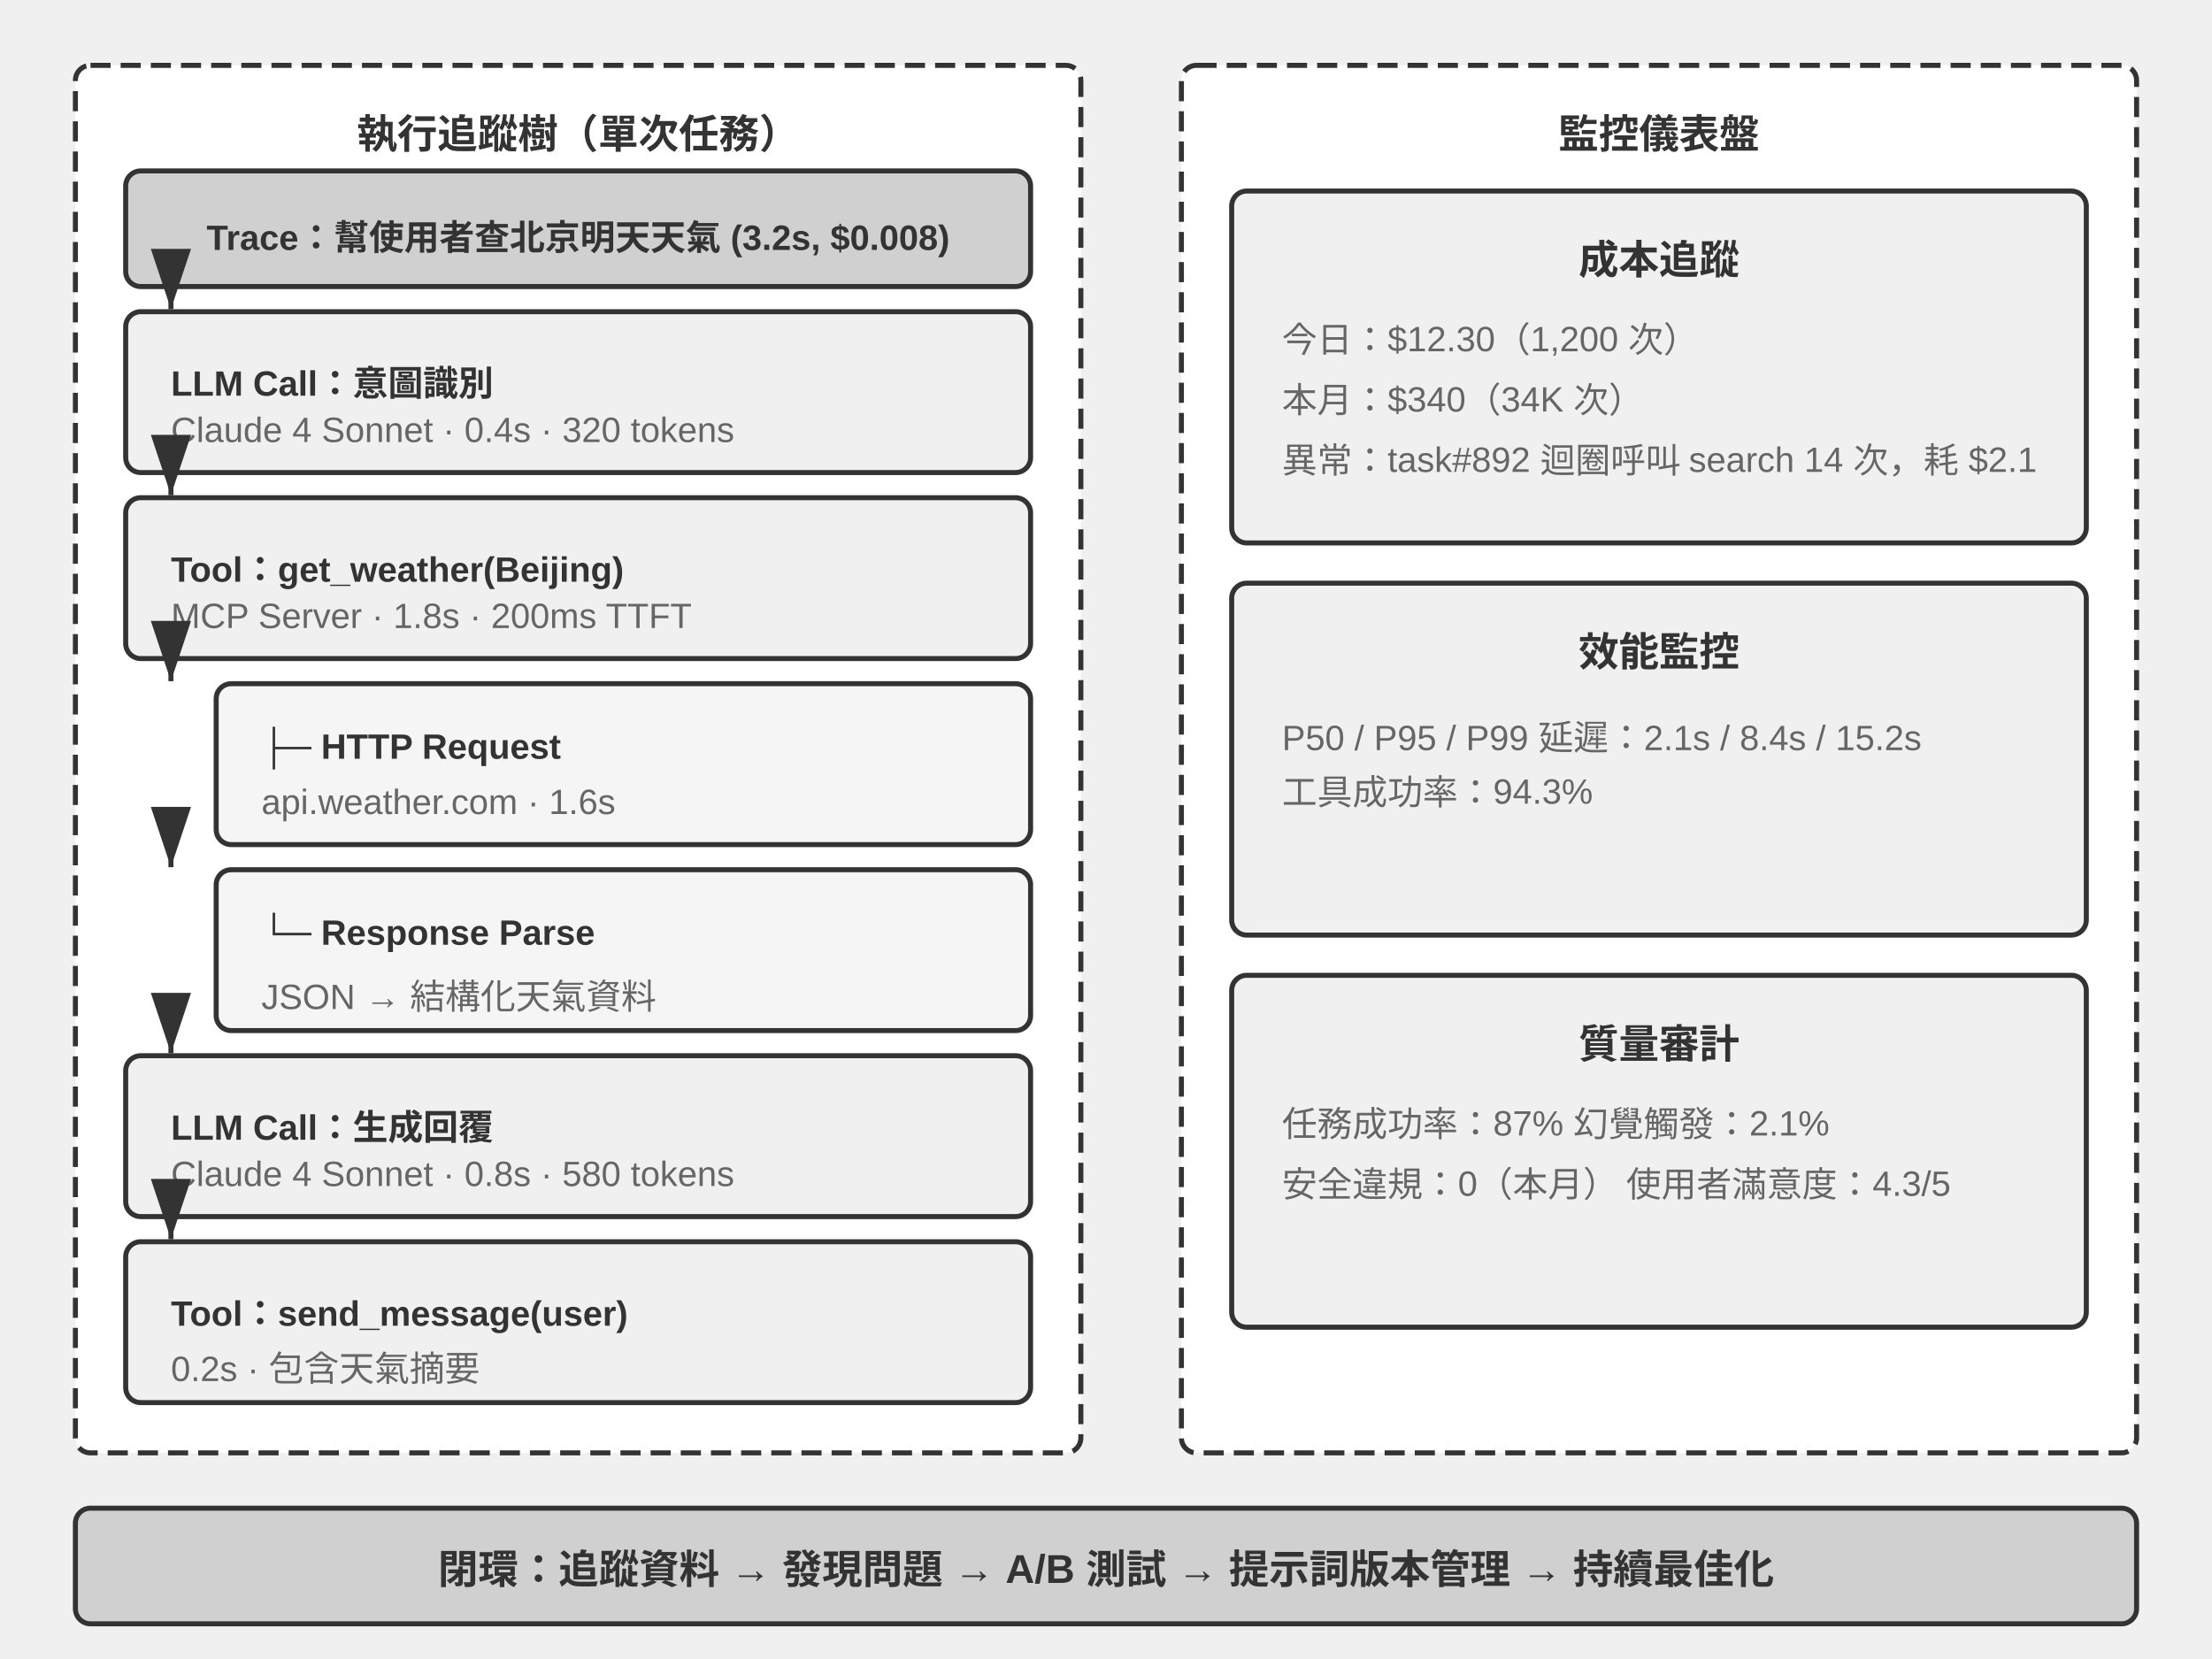
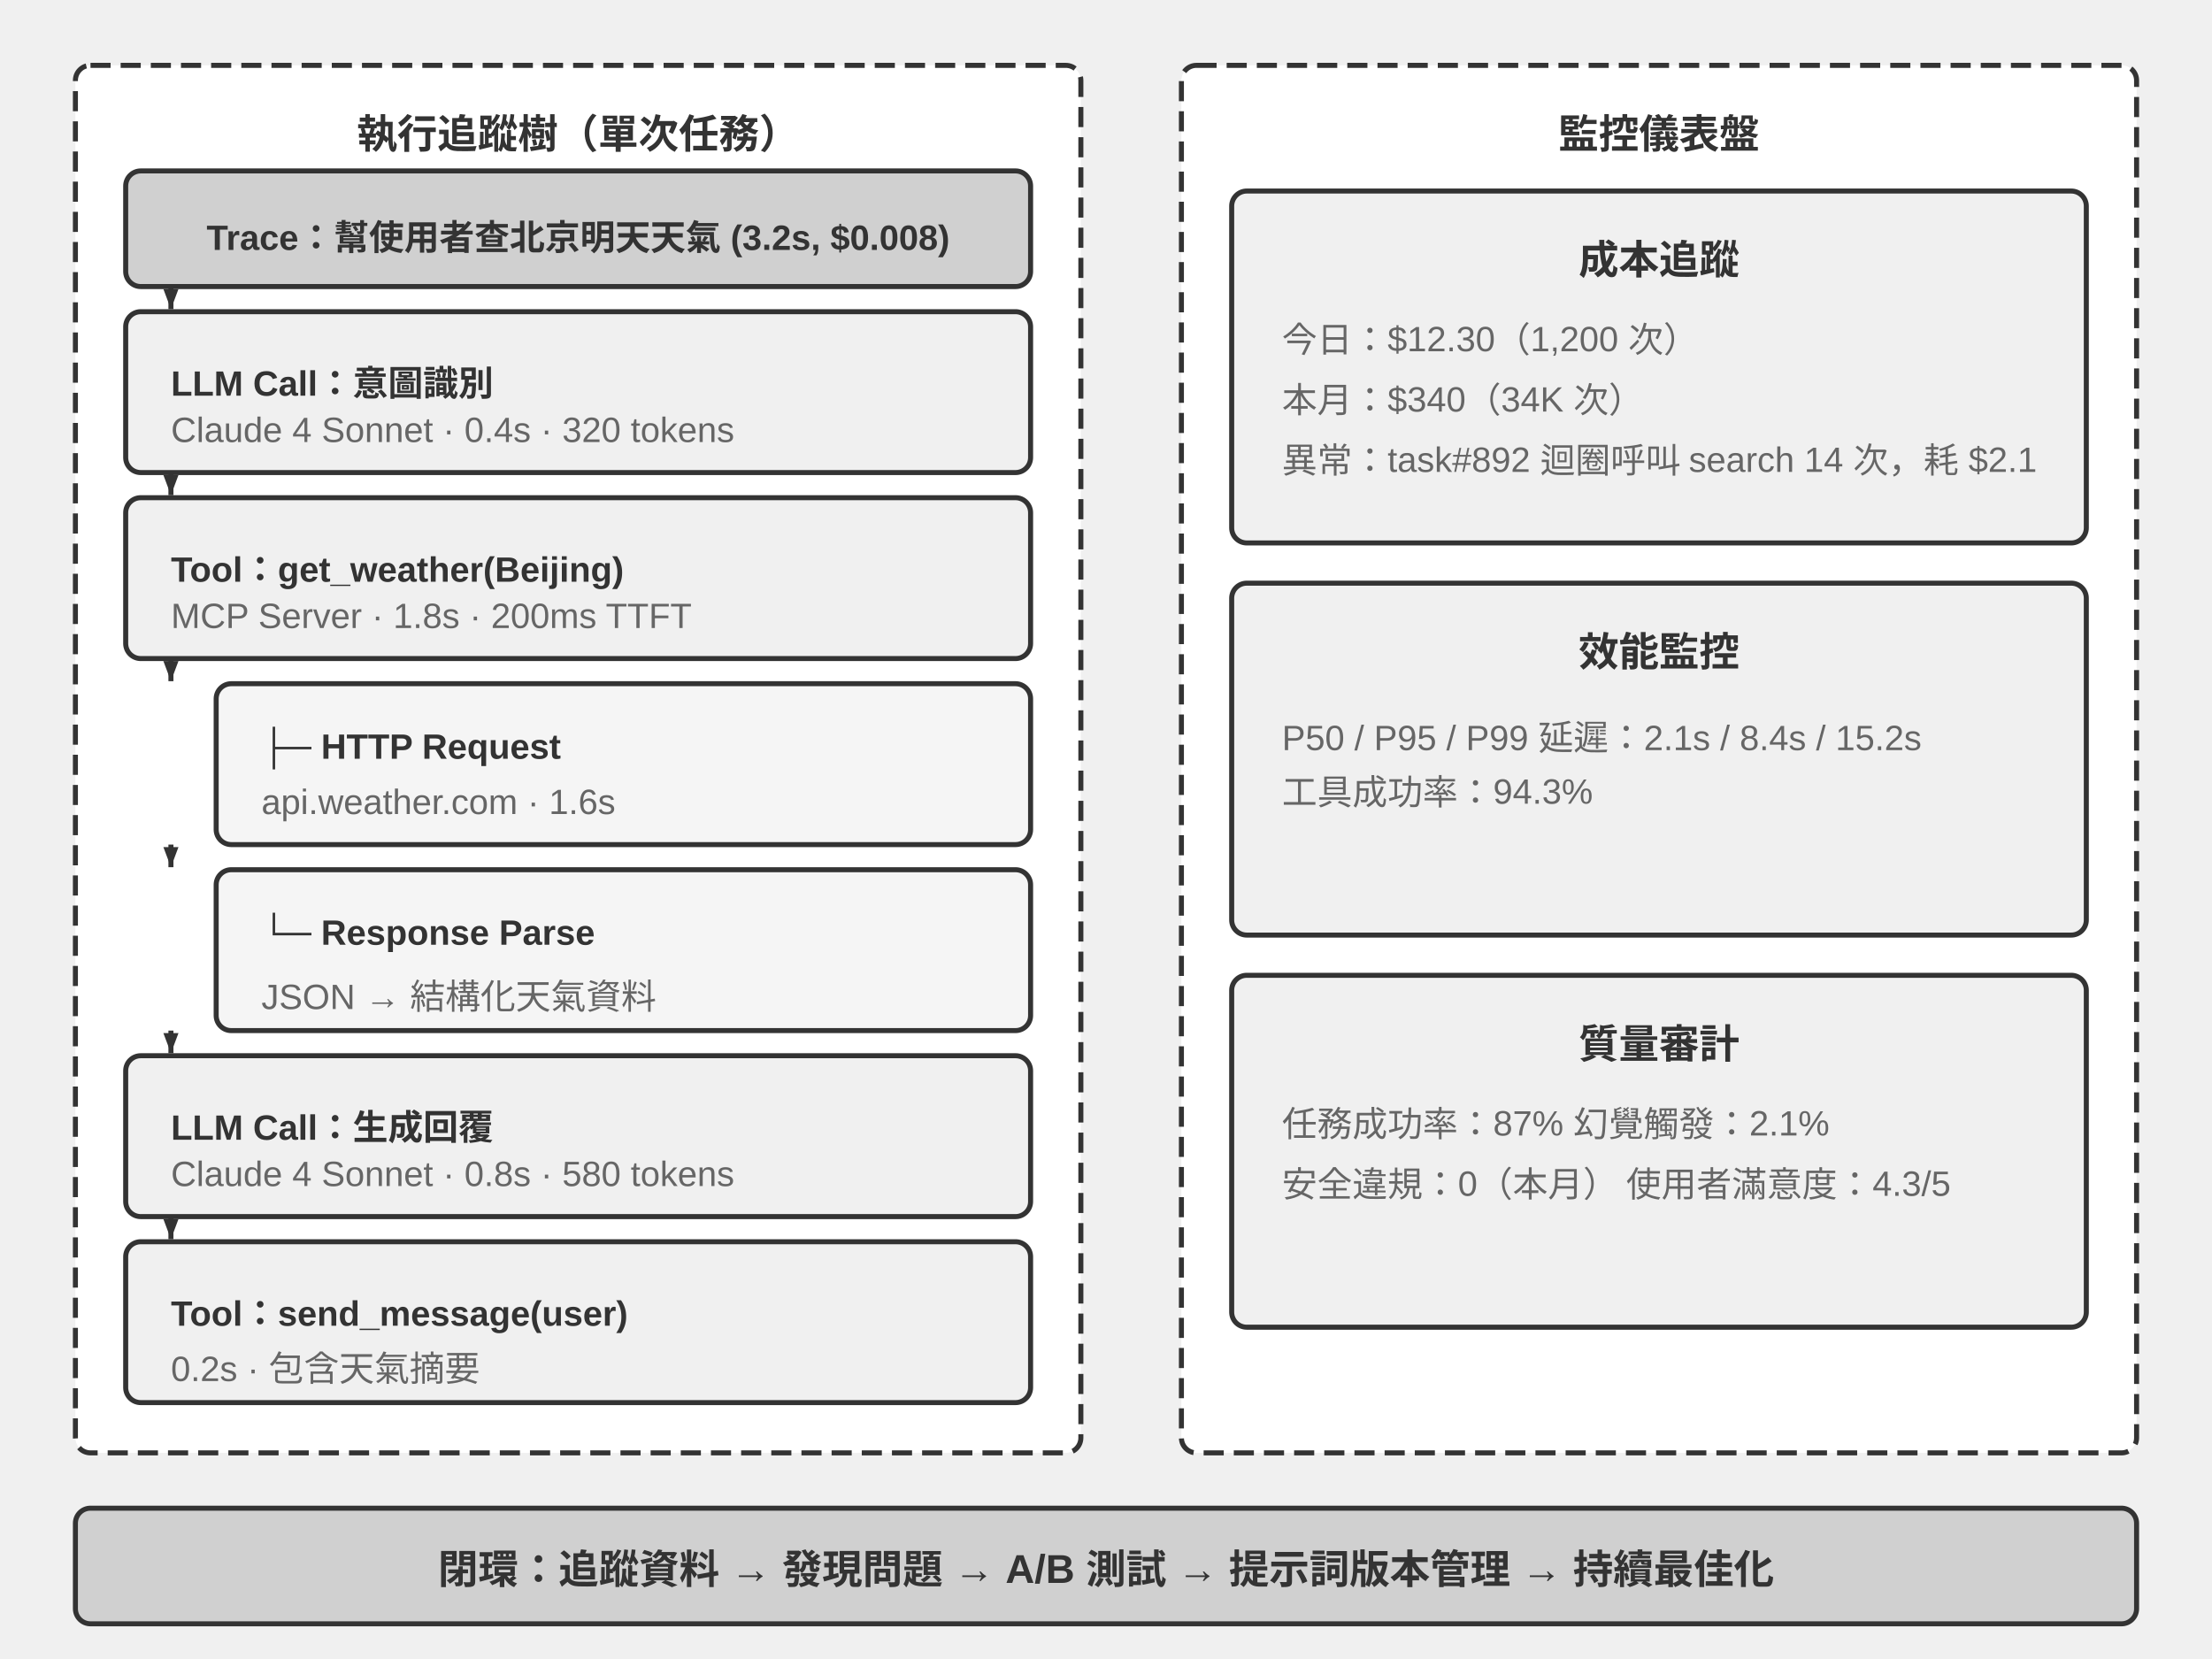
<svg xmlns="http://www.w3.org/2000/svg" viewBox="0 40 880 660" width="880" height="660" style="background:#ffffff">
  <defs>
-     <marker id="ah" markerWidth="12" markerHeight="8" refX="12" refY="4" orient="auto">
-       <polygon points="0 0, 12 4, 0 8" fill="#333333" />
+     <marker id="ah" markerWidth="8" markerHeight="6" refX="8" refY="3" orient="auto" markerUnits="userSpaceOnUse">
+       <polygon points="0 0, 8 3, 0 6" fill="#333333" />
    </marker>
    <marker id="ah-light" markerWidth="12" markerHeight="8" refX="12" refY="4" orient="auto">
      <polygon points="0 0, 12 4, 0 8" fill="#999999" />
    </marker>
  </defs>
  <rect x="30" y="66" width="400" height="552" rx="6" fill="#ffffff" stroke="#333333" stroke-width="2" stroke-dasharray="8,4" />
  <text x="230" y="92" font-family="Arial, 'Helvetica Neue', Helvetica, 'PingFang SC', 'Microsoft YaHei', sans-serif" font-size="16" fill="#333333" text-anchor="middle" dominant-baseline="central" font-weight="bold">執行追蹤樹（單次任務）</text>
  <rect x="50" y="108" width="360" height="46" rx="6" fill="#d0d0d0" stroke="#333333" stroke-width="2" />
  <text x="230" y="131" font-family="Arial, 'Helvetica Neue', Helvetica, 'PingFang SC', 'Microsoft YaHei', sans-serif" font-size="14" fill="#333333" text-anchor="middle" dominant-baseline="central" font-weight="bold">Trace：幫使用者查北京明天天氣 (3.2s, $0.008)</text>
  <rect x="50" y="164" width="360" height="64" rx="6" fill="#f0f0f0" stroke="#333333" stroke-width="2" />
  <text x="68" y="189" font-family="Arial, 'Helvetica Neue', Helvetica, 'PingFang SC', 'Microsoft YaHei', sans-serif" font-size="14" fill="#333333" text-anchor="start" dominant-baseline="central" font-weight="bold">LLM Call：意圖識別</text>
  <text x="68" y="211" font-family="Arial, 'Helvetica Neue', Helvetica, 'PingFang SC', 'Microsoft YaHei', sans-serif" font-size="14" fill="#666666" text-anchor="start" dominant-baseline="central" font-weight="normal">Claude 4 Sonnet · 0.4s · 320 tokens</text>
  <rect x="50" y="238" width="360" height="64" rx="6" fill="#f0f0f0" stroke="#333333" stroke-width="2" />
  <text x="68" y="263" font-family="Arial, 'Helvetica Neue', Helvetica, 'PingFang SC', 'Microsoft YaHei', sans-serif" font-size="14" fill="#333333" text-anchor="start" dominant-baseline="central" font-weight="bold">Tool：get_weather(Beijing)</text>
  <text x="68" y="285" font-family="Arial, 'Helvetica Neue', Helvetica, 'PingFang SC', 'Microsoft YaHei', sans-serif" font-size="14" fill="#666666" text-anchor="start" dominant-baseline="central" font-weight="normal">MCP Server · 1.8s · 200ms TTFT</text>
  <rect x="86" y="312" width="324" height="64" rx="6" fill="#f5f5f5" stroke="#333333" stroke-width="2" />
  <text x="104" y="337" font-family="Arial, 'Helvetica Neue', Helvetica, 'PingFang SC', 'Microsoft YaHei', sans-serif" font-size="14" fill="#333333" text-anchor="start" dominant-baseline="central" font-weight="bold">├─ HTTP Request</text>
  <text x="104" y="359" font-family="Arial, 'Helvetica Neue', Helvetica, 'PingFang SC', 'Microsoft YaHei', sans-serif" font-size="14" fill="#666666" text-anchor="start" dominant-baseline="central" font-weight="normal">api.weather.com · 1.6s</text>
  <rect x="86" y="386" width="324" height="64" rx="6" fill="#f5f5f5" stroke="#333333" stroke-width="2" />
  <text x="104" y="411" font-family="Arial, 'Helvetica Neue', Helvetica, 'PingFang SC', 'Microsoft YaHei', sans-serif" font-size="14" fill="#333333" text-anchor="start" dominant-baseline="central" font-weight="bold">└─ Response Parse</text>
  <text x="104" y="433" font-family="Arial, 'Helvetica Neue', Helvetica, 'PingFang SC', 'Microsoft YaHei', sans-serif" font-size="14" fill="#666666" text-anchor="start" dominant-baseline="central" font-weight="normal">JSON → 結構化天氣資料</text>
  <rect x="50" y="460" width="360" height="64" rx="6" fill="#f0f0f0" stroke="#333333" stroke-width="2" />
  <text x="68" y="485" font-family="Arial, 'Helvetica Neue', Helvetica, 'PingFang SC', 'Microsoft YaHei', sans-serif" font-size="14" fill="#333333" text-anchor="start" dominant-baseline="central" font-weight="bold">LLM Call：生成回覆</text>
  <text x="68" y="507" font-family="Arial, 'Helvetica Neue', Helvetica, 'PingFang SC', 'Microsoft YaHei', sans-serif" font-size="14" fill="#666666" text-anchor="start" dominant-baseline="central" font-weight="normal">Claude 4 Sonnet · 0.8s · 580 tokens</text>
  <rect x="50" y="534" width="360" height="64" rx="6" fill="#f0f0f0" stroke="#333333" stroke-width="2" />
  <text x="68" y="559" font-family="Arial, 'Helvetica Neue', Helvetica, 'PingFang SC', 'Microsoft YaHei', sans-serif" font-size="14" fill="#333333" text-anchor="start" dominant-baseline="central" font-weight="bold">Tool：send_message(user)</text>
  <text x="68" y="581" font-family="Arial, 'Helvetica Neue', Helvetica, 'PingFang SC', 'Microsoft YaHei', sans-serif" font-size="14" fill="#666666" text-anchor="start" dominant-baseline="central" font-weight="normal">0.2s · 包含天氣摘要</text>
  <line x1="68" y1="154" x2="68" y2="163" stroke="#333333" stroke-width="2" marker-end="url(#ah)" />
  <line x1="68" y1="228" x2="68" y2="237" stroke="#333333" stroke-width="2" marker-end="url(#ah)" />
  <line x1="68" y1="302" x2="68" y2="311" stroke="#333333" stroke-width="2" marker-end="url(#ah)" />
  <line x1="68" y1="376" x2="68" y2="385" stroke="#333333" stroke-width="2" marker-end="url(#ah)" />
  <line x1="68" y1="450" x2="68" y2="459" stroke="#333333" stroke-width="2" marker-end="url(#ah)" />
  <line x1="68" y1="524" x2="68" y2="533" stroke="#333333" stroke-width="2" marker-end="url(#ah)" />
  <rect x="470" y="66" width="380" height="552" rx="6" fill="#ffffff" stroke="#333333" stroke-width="2" stroke-dasharray="8,4" />
  <text x="660" y="92" font-family="Arial, 'Helvetica Neue', Helvetica, 'PingFang SC', 'Microsoft YaHei', sans-serif" font-size="16" fill="#333333" text-anchor="middle" dominant-baseline="central" font-weight="bold">監控儀表盤</text>
  <rect x="490" y="116" width="340" height="140" rx="6" fill="#f0f0f0" stroke="#333333" stroke-width="2" />
  <text x="660" y="142" font-family="Arial, 'Helvetica Neue', Helvetica, 'PingFang SC', 'Microsoft YaHei', sans-serif" font-size="16" fill="#333333" text-anchor="middle" dominant-baseline="central" font-weight="bold">成本追蹤</text>
  <text x="510" y="174" font-family="Arial, 'Helvetica Neue', Helvetica, 'PingFang SC', 'Microsoft YaHei', sans-serif" font-size="14" fill="#666666" text-anchor="start" dominant-baseline="central" font-weight="normal">今日：$12.30（1,200 次）</text>
  <text x="510" y="198" font-family="Arial, 'Helvetica Neue', Helvetica, 'PingFang SC', 'Microsoft YaHei', sans-serif" font-size="14" fill="#666666" text-anchor="start" dominant-baseline="central" font-weight="normal">本月：$340（34K 次）</text>
  <text x="510" y="222" font-family="Arial, 'Helvetica Neue', Helvetica, 'PingFang SC', 'Microsoft YaHei', sans-serif" font-size="14" fill="#666666" text-anchor="start" dominant-baseline="central" font-weight="normal">異常：task#892 迴圈呼叫 search 14 次，耗 $2.1</text>
  <rect x="490" y="272" width="340" height="140" rx="6" fill="#f0f0f0" stroke="#333333" stroke-width="2" />
  <text x="660" y="298" font-family="Arial, 'Helvetica Neue', Helvetica, 'PingFang SC', 'Microsoft YaHei', sans-serif" font-size="16" fill="#333333" text-anchor="middle" dominant-baseline="central" font-weight="bold">效能監控</text>
  <text x="510" y="330" font-family="Arial, 'Helvetica Neue', Helvetica, 'PingFang SC', 'Microsoft YaHei', sans-serif" font-size="14" fill="#666666" text-anchor="start" dominant-baseline="central" font-weight="normal">P50 / P95 / P99 延遲：2.1s / 8.4s / 15.2s</text>
  <text x="510" y="354" font-family="Arial, 'Helvetica Neue', Helvetica, 'PingFang SC', 'Microsoft YaHei', sans-serif" font-size="14" fill="#666666" text-anchor="start" dominant-baseline="central" font-weight="normal">工具成功率：94.3%</text>
  <rect x="490" y="428" width="340" height="140" rx="6" fill="#f0f0f0" stroke="#333333" stroke-width="2" />
  <text x="660" y="454" font-family="Arial, 'Helvetica Neue', Helvetica, 'PingFang SC', 'Microsoft YaHei', sans-serif" font-size="16" fill="#333333" text-anchor="middle" dominant-baseline="central" font-weight="bold">質量審計</text>
  <text x="510" y="486" font-family="Arial, 'Helvetica Neue', Helvetica, 'PingFang SC', 'Microsoft YaHei', sans-serif" font-size="14" fill="#666666" text-anchor="start" dominant-baseline="central" font-weight="normal">任務成功率：87%    幻覺觸發：2.1%</text>
  <text x="510" y="510" font-family="Arial, 'Helvetica Neue', Helvetica, 'PingFang SC', 'Microsoft YaHei', sans-serif" font-size="14" fill="#666666" text-anchor="start" dominant-baseline="central" font-weight="normal">安全違規：0（本月）    使用者滿意度：4.3/5</text>
  <rect x="30" y="640" width="820" height="46" rx="6" fill="#d0d0d0" stroke="#333333" stroke-width="2" />
  <text x="440" y="663" font-family="Arial, 'Helvetica Neue', Helvetica, 'PingFang SC', 'Microsoft YaHei', sans-serif" font-size="16" fill="#333333" text-anchor="middle" dominant-baseline="central" font-weight="bold">閉環：追蹤資料 → 發現問題 → A/B 測試 → 提示詞版本管理 → 持續最佳化</text>
</svg>
